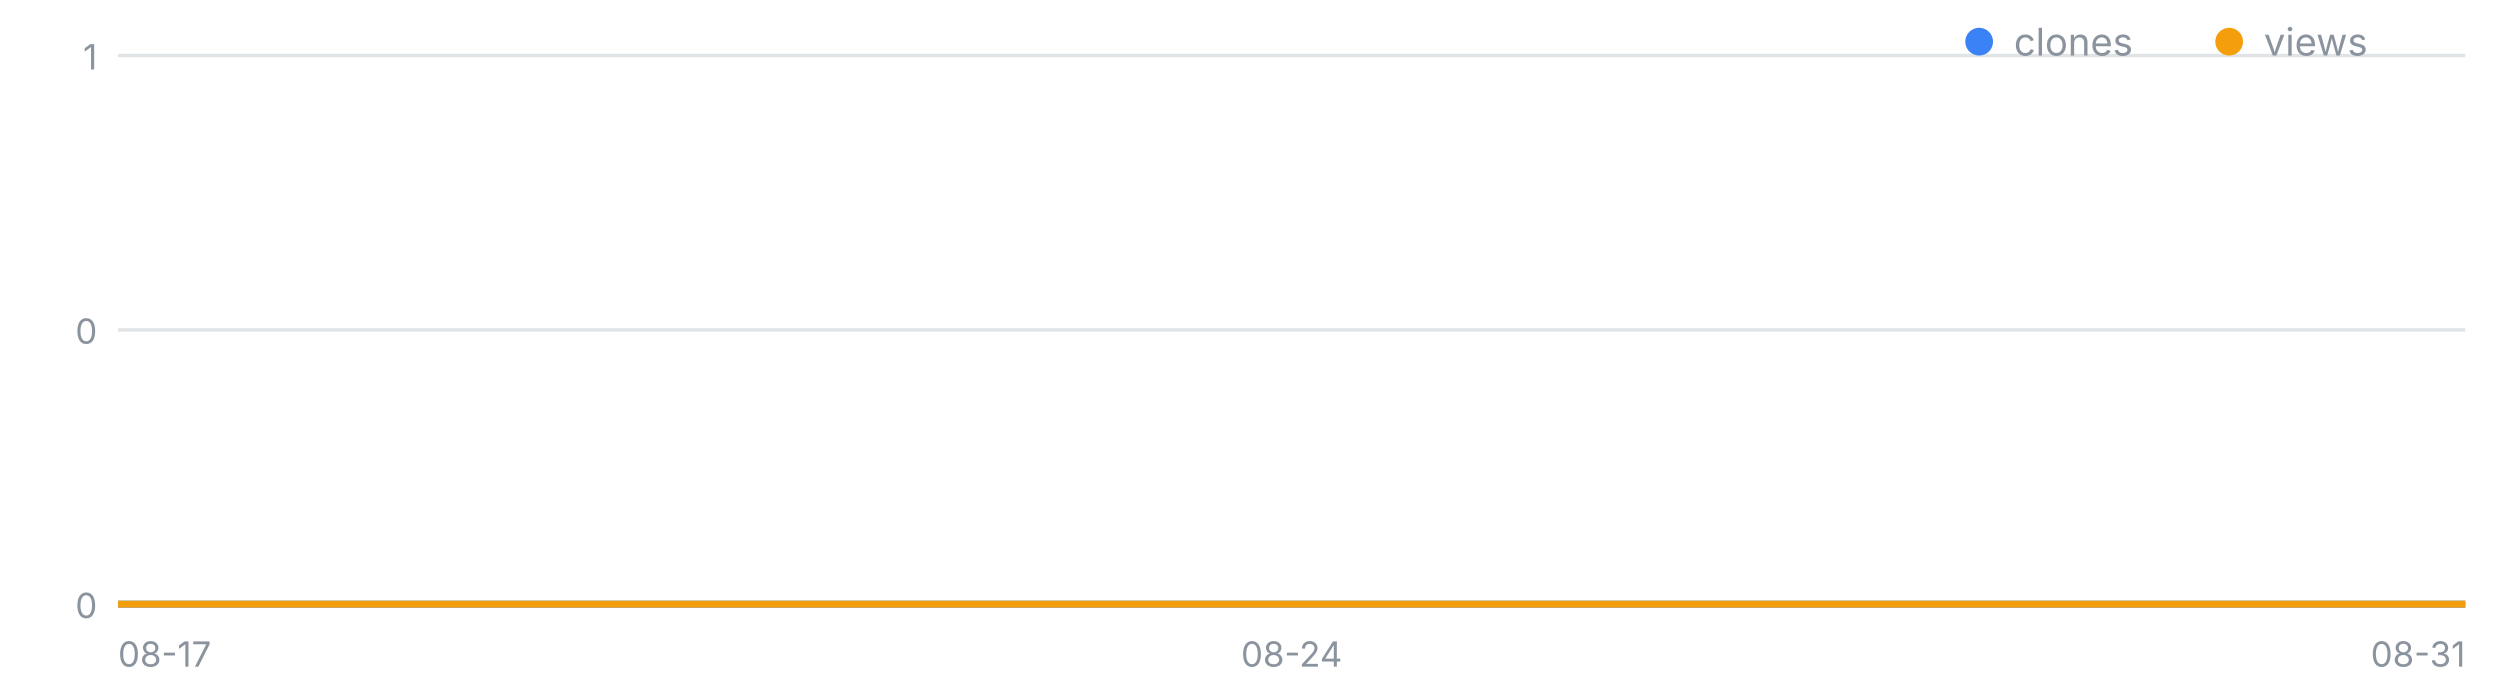
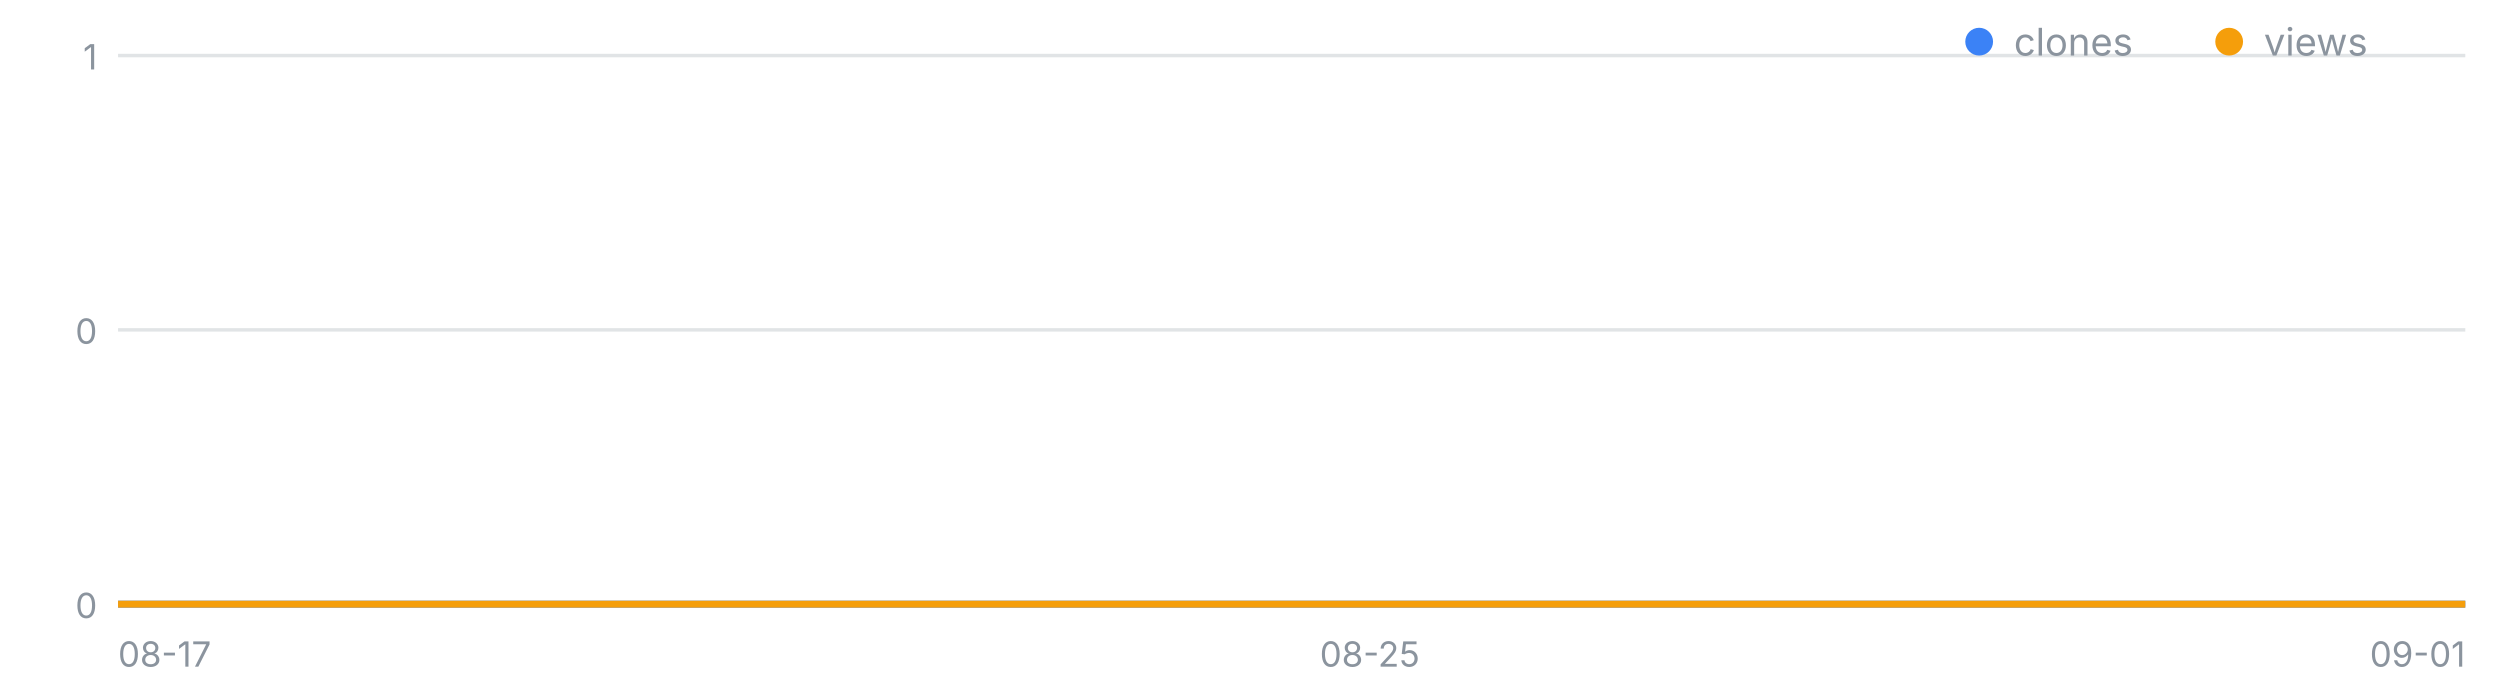
<svg xmlns="http://www.w3.org/2000/svg" width="720" height="200" viewBox="0 0 720 200" font-family="-apple-system,Segoe UI,sans-serif" role="img" aria-label="일별 클론·조회 추이">
  <line x1="34" y1="174.0" x2="710" y2="174.0" stroke="#8b949e" stroke-opacity=".25" />
  <text x="28" y="178.0" font-size="10" fill="#8b949e" text-anchor="end">0</text>
  <line x1="34" y1="95.0" x2="710" y2="95.0" stroke="#8b949e" stroke-opacity=".25" />
  <text x="28" y="99.0" font-size="10" fill="#8b949e" text-anchor="end">0</text>
  <line x1="34" y1="16.0" x2="710" y2="16.0" stroke="#8b949e" stroke-opacity=".25" />
  <text x="28" y="20.0" font-size="10" fill="#8b949e" text-anchor="end">1</text>
  <text x="34.0" y="192" font-size="10" fill="#8b949e" text-anchor="start">08-17</text>
-   <text x="372.0" y="192" font-size="10" fill="#8b949e" text-anchor="middle">08-24</text>
-   <text x="710.0" y="192" font-size="10" fill="#8b949e" text-anchor="end">08-31</text>
-   <polyline fill="none" stroke="#3b82f6" stroke-width="2" points="34.0,174.0 82.3,174.0 130.6,174.0 178.9,174.0 227.1,174.0 275.4,174.0 323.7,174.0 372.0,174.0 420.3,174.0 468.6,174.0 516.9,174.0 565.1,174.0 613.4,174.0 661.7,174.0 710.0,174.0" />
-   <polyline fill="none" stroke="#f59e0b" stroke-width="2" points="34.0,174.0 82.3,174.0 130.6,174.0 178.9,174.0 227.1,174.0 275.4,174.0 323.7,174.0 372.0,174.0 420.3,174.0 468.6,174.0 516.9,174.0 565.1,174.0 613.4,174.0 661.7,174.0 710.0,174.0" />
+   <text x="394.5" y="192" font-size="10" fill="#8b949e" text-anchor="middle">08-25</text>
+   <text x="710.0" y="192" font-size="10" fill="#8b949e" text-anchor="end">09-01</text>
+   <polyline fill="none" stroke="#3b82f6" stroke-width="2" points="34.0,174.0 79.1,174.0 124.1,174.0 169.2,174.0 214.3,174.0 259.3,174.0 304.4,174.0 349.5,174.0 394.5,174.0 439.6,174.0 484.7,174.0 529.7,174.0 574.8,174.0 619.9,174.0 664.9,174.0 710.0,174.0" />
+   <polyline fill="none" stroke="#f59e0b" stroke-width="2" points="34.0,174.0 79.1,174.0 124.1,174.0 169.2,174.0 214.3,174.0 259.3,174.0 304.4,174.0 349.5,174.0 394.5,174.0 439.6,174.0 484.7,174.0 529.7,174.0 574.8,174.0 619.9,174.0 664.9,174.0 710.0,174.0" />
  <circle cx="570" cy="12" r="4" fill="#3b82f6" />
  <text x="580" y="16" font-size="11" fill="#8b949e">clones</text>
  <circle cx="642" cy="12" r="4" fill="#f59e0b" />
  <text x="652" y="16" font-size="11" fill="#8b949e">views</text>
</svg>
